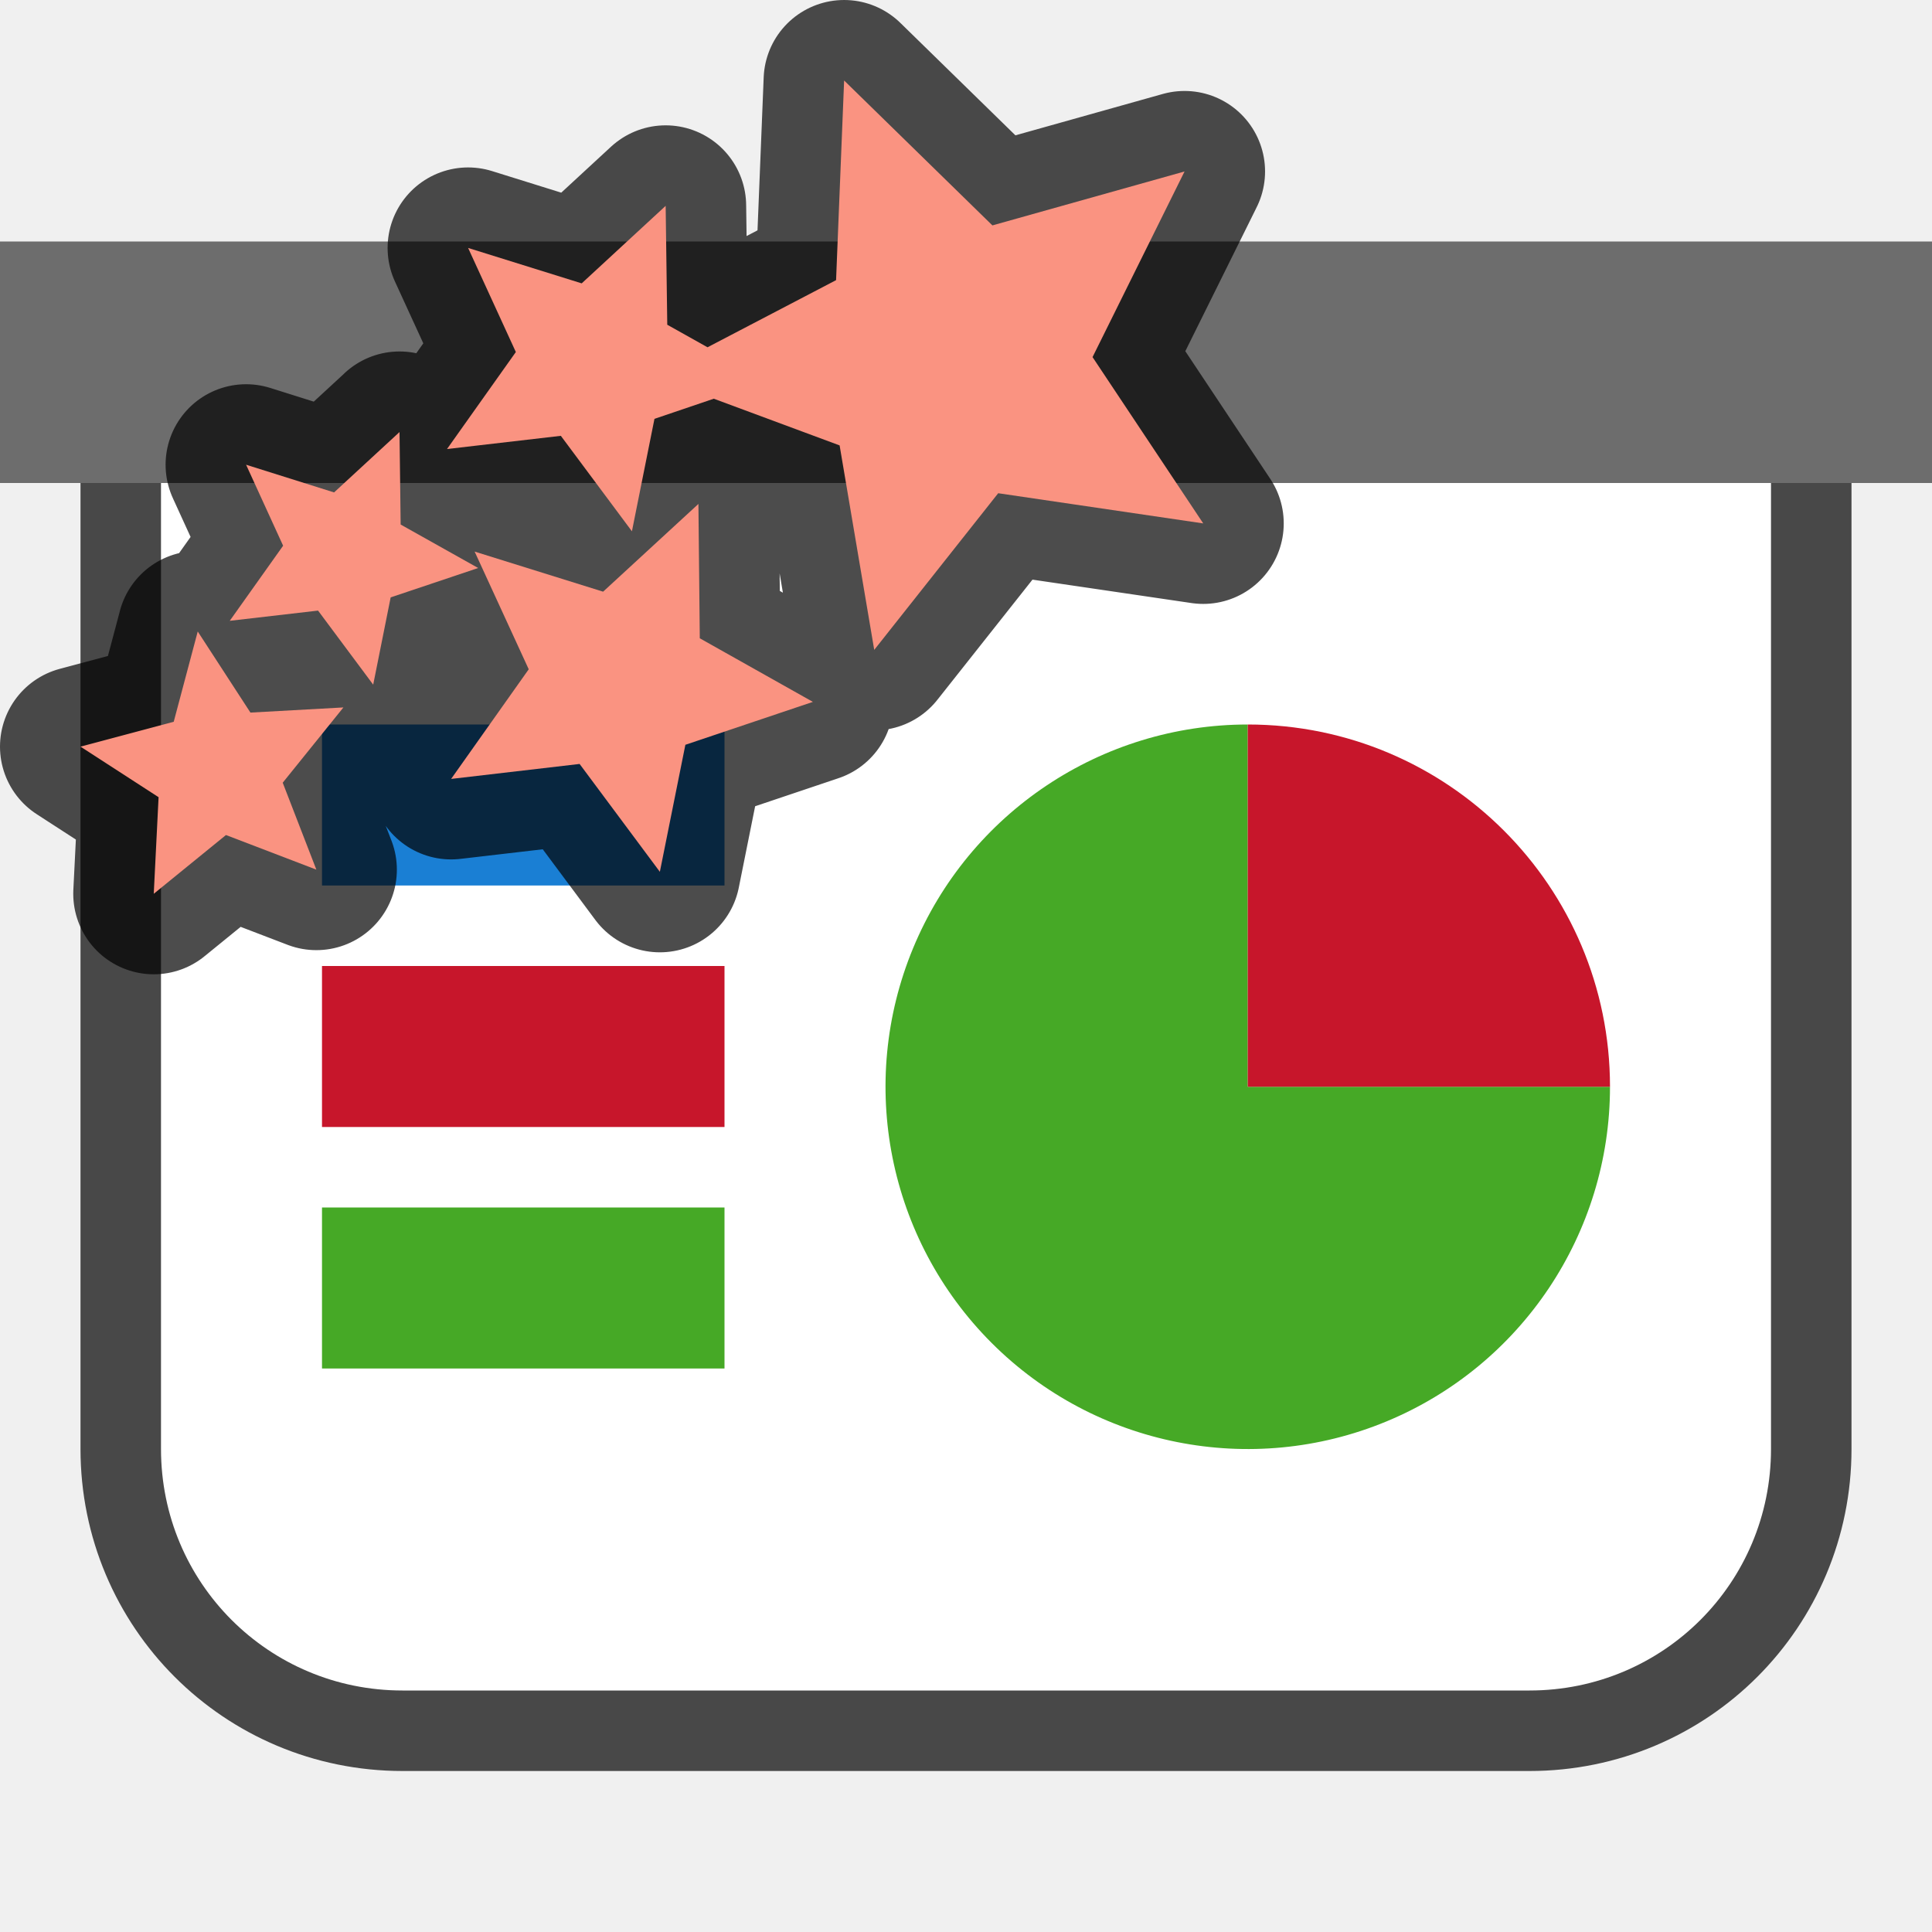
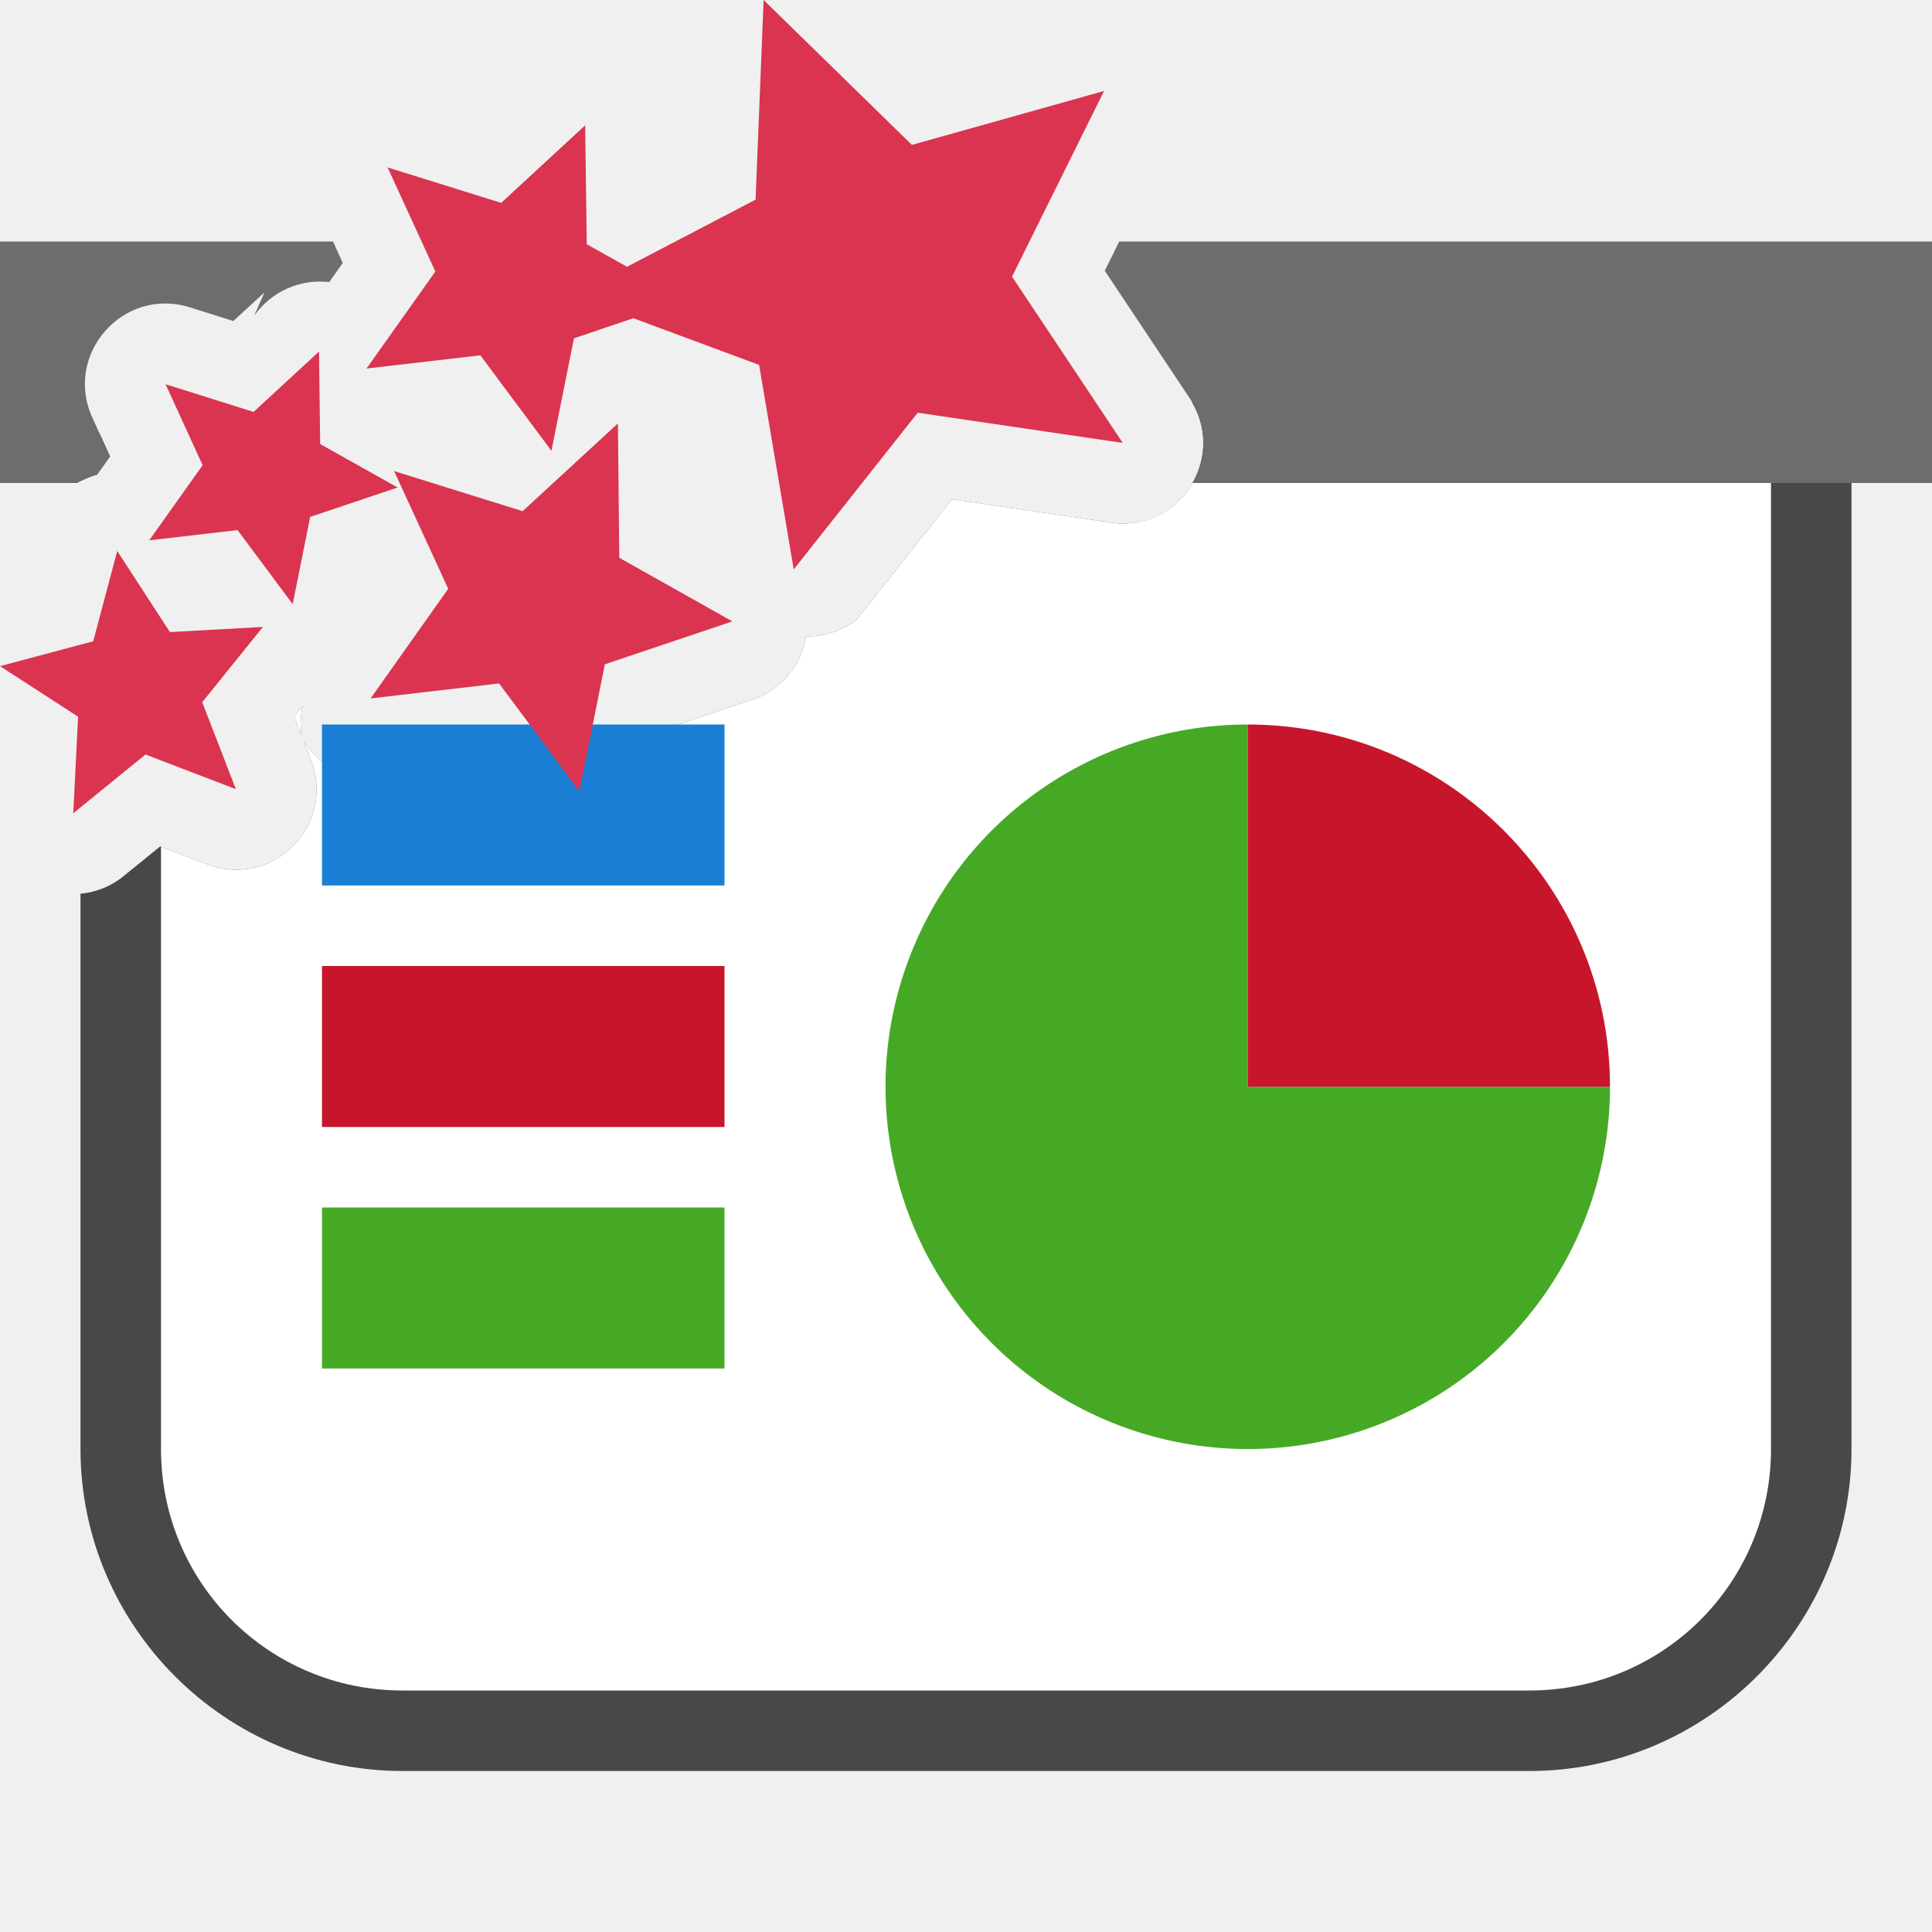
<svg xmlns="http://www.w3.org/2000/svg" viewBox="0 0 24 24">
-   <path d="M2 6v12c0 1.662 1.338 3 3 3h14c1.662 0 3-1.338 3-3V6z" style="opacity:.7;fill:#000;fill-opacity:1;fill-rule:evenodd;stroke:#000;stroke-width:2;stroke-linecap:butt;stroke-linejoin:round;stroke-miterlimit:4;stroke-dasharray:none;stroke-opacity:1" />
-   <path style="opacity:1;fill:#6d6d6d;fill-opacity:1;fill-rule:evenodd;stroke:none;stroke-width:2;stroke-linecap:butt;stroke-linejoin:round;stroke-miterlimit:4;stroke-dasharray:none;stroke-opacity:1" d="M0 3h24v3H0z" />
-   <path style="opacity:1;fill:#fff;fill-opacity:1;fill-rule:evenodd;stroke:none;stroke-width:2;stroke-linecap:butt;stroke-linejoin:round;stroke-miterlimit:4;stroke-dasharray:none;stroke-opacity:1" d="M2 6v12c0 1.662 1.338 3 3 3h14c1.662 0 3-1.338 3-3V6z" />
+   <path style="color:#000;opacity:.7;fill:#000;fill-rule:evenodd;stroke-width:2;stroke-linejoin:round;-inkscape-stroke:none" d="M14.809 5c.42.714-.17 1.617-1.008 1.492l-1.975-.29-1.181 1.491a1 1 0 0 1-.633.213 1 1 0 0 1-.596.76l-1.035.35-.203 1.011c-.17.85-1.267 1.096-1.783.4l-.653-.876-1.021.119a1 1 0 0 1-.953-.473l.095.244c.314.81-.48 1.606-1.29 1.295l-.583-.222-.449.365a.986.986 0 0 1-.541.223V18c0 2.199 1.801 4 4 4h14c2.199 0 4-1.801 4-4V6a1 1 0 0 0-1-1h-7.191zm-13.575.379a1 1 0 0 0-.228.596.993.993 0 0 1 .2-.079l.161-.226-.133-.291zM3.76 8.768l-.108.132.094.24a1 1 0 0 1 .014-.372z" />
+   <path style="opacity:1;fill:#6d6d6d;fill-opacity:1;fill-rule:evenodd;stroke:none;stroke-width:2;stroke-linecap:butt;stroke-linejoin:round;stroke-miterlimit:4;stroke-dasharray:none;stroke-opacity:1" d="M0 3v3h.959a.994.994 0 0 1 .246-.104l.162-.226-.219-.48c-.361-.788.383-1.632 1.21-1.372l.54.17.387-.355-.127.289a1 1 0 0 1 .932-.418l.168-.238L4.137 3H0zm13.904 0-.18.363 1.055 1.584c.232.347.211.745.034 1.053H24V3H13.904zM2.98 4.33l-.012.027.002.002a1 1 0 0 1 .01-.029z" />
+   <path style="opacity:1;fill:#fff;fill-opacity:1;fill-rule:evenodd;stroke:none;stroke-width:2;stroke-linecap:butt;stroke-linejoin:round;stroke-miterlimit:4;stroke-dasharray:none;stroke-opacity:1" d="M14.813 6a.987.987 0 0 1-1.012.492l-1.975-.29-1.181 1.491a1 1 0 0 1-.633.213 1 1 0 0 1-.596.76l-1.035.35-.203 1.011c-.17.85-1.267 1.096-1.783.4l-.653-.876-1.021.119a1 1 0 0 1-.953-.473l.095.244c.314.81-.48 1.606-1.29 1.295L2 10.518V18c0 1.662 1.338 3 3 3h14c1.662 0 3-1.338 3-3V6h-7.188zM3.76 8.768l-.108.132.094.24a1 1 0 0 1 .014-.372z" />
  <path style="opacity:1;fill:#1a7fd4;fill-opacity:1;fill-rule:evenodd;stroke:none;stroke-width:3.651;stroke-linecap:butt;stroke-linejoin:round;stroke-miterlimit:4;stroke-dasharray:none;stroke-opacity:1" d="M4 9h5v2H4z" />
  <path style="opacity:1;fill:#c7162b;fill-opacity:1;fill-rule:evenodd;stroke:none;stroke-width:3.651;stroke-linecap:butt;stroke-linejoin:round;stroke-miterlimit:4;stroke-dasharray:none;stroke-opacity:1" d="M4 12h5v2H4z" />
  <path style="opacity:1;fill:#46a926;fill-opacity:1;fill-rule:evenodd;stroke:none;stroke-width:3.651;stroke-linecap:butt;stroke-linejoin:round;stroke-miterlimit:4;stroke-dasharray:none;stroke-opacity:1" d="M4 15h5v2H4z" />
  <path style="opacity:1;fill:#46a926;fill-opacity:1;fill-rule:evenodd;stroke:none;stroke-width:2;stroke-linecap:butt;stroke-linejoin:round;stroke-miterlimit:4;stroke-dasharray:none;stroke-opacity:1" d="M20 13.5a4.5 4.5 0 0 1-2.778 4.158 4.5 4.5 0 0 1-4.904-.976 4.5 4.5 0 0 1-.975-4.904A4.5 4.5 0 0 1 15.5 9v4.5z" />
  <path d="M9-15.5a4.5 4.5 0 0 1 4.5-4.5v4.5z" style="opacity:1;fill:#c7162b;fill-opacity:1;fill-rule:evenodd;stroke:none;stroke-width:2;stroke-linecap:butt;stroke-linejoin:round;stroke-miterlimit:4;stroke-dasharray:none;stroke-opacity:1" transform="rotate(90)" />
-   <path style="opacity:.7;fill:#000;fill-opacity:1;stroke:#000;stroke-width:2;stroke-linejoin:round;stroke-miterlimit:4;stroke-dasharray:none" d="m10.486 1-.1 2.48-1.597.834-.5-.28-.02-1.477-1.043.963-1.411-.44.593 1.293-.855 1.205 1.414-.164L7.85 6.6l.28-1.397.737-.25 1.563.58.43 2.54 1.54-1.946 2.547.375-1.375-2.066 1.143-2.306-2.387.67zM4.963 5.367l-.813.75-1.093-.344.46 1.006-.663.933 1.097-.127.685.92.217-1.084 1.087-.365-.963-.54-.014-1.15zm3.713.893L7.492 7.35l-1.596-.498.672 1.462-.964 1.362L7.2 9.49l.997 1.34.317-1.578 1.584-.533-1.405-.79-.017-1.67zm-6.22 1.586-.298 1.12L1 9.275l.97.628-.06 1.2.897-.73 1.123.43-.418-1.08.754-.935-1.155.064-.655-1.008z" />
-   <path d="m10.486 1-.1 2.48-1.597.834-.5-.28-.02-1.477-1.043.963-1.411-.44.593 1.293-.855 1.205 1.414-.164L7.85 6.6l.28-1.397.737-.25 1.563.58.43 2.54 1.54-1.946 2.547.375-1.375-2.066 1.143-2.306-2.387.67zM4.963 5.367l-.813.75-1.093-.344.46 1.006-.663.933 1.097-.127.685.92.217-1.084 1.087-.365-.963-.54-.014-1.15zm3.713.893L7.492 7.35l-1.596-.498.672 1.462-.964 1.362L7.2 9.49l.997 1.34.317-1.578 1.584-.533-1.405-.79-.017-1.67zm-6.22 1.586-.298 1.12L1 9.275l.97.628-.06 1.2.897-.73 1.123.43-.418-1.08.754-.935-1.155.064-.655-1.008z" style="fill:#fa9381;fill-opacity:1" />
+   <path d="m9.486 0-.1 2.48-1.597.834-.5-.28-.02-1.477-1.043.963-1.411-.44.593 1.293-.855 1.205 1.414-.164L6.85 5.6l.28-1.397.737-.25 1.563.58.43 2.54 1.54-1.946 2.547.375-1.375-2.066 1.143-2.306-2.387.67zM3.963 4.367l-.813.75-1.093-.344.46 1.006-.663.933 1.097-.127.685.92.217-1.084 1.087-.365-.963-.54-.014-1.15zm3.713.893L6.492 6.35l-1.596-.498.672 1.462-.964 1.362L6.2 8.49l.997 1.34.317-1.578 1.584-.533-1.405-.79-.017-1.67zm-6.22 1.586-.298 1.12L0 8.275l.97.628-.06 1.2.897-.73 1.123.43-.418-1.08.754-.935-1.155.064-.655-1.008z" style="fill:#DA3450;fill-opacity:1" />
</svg>
